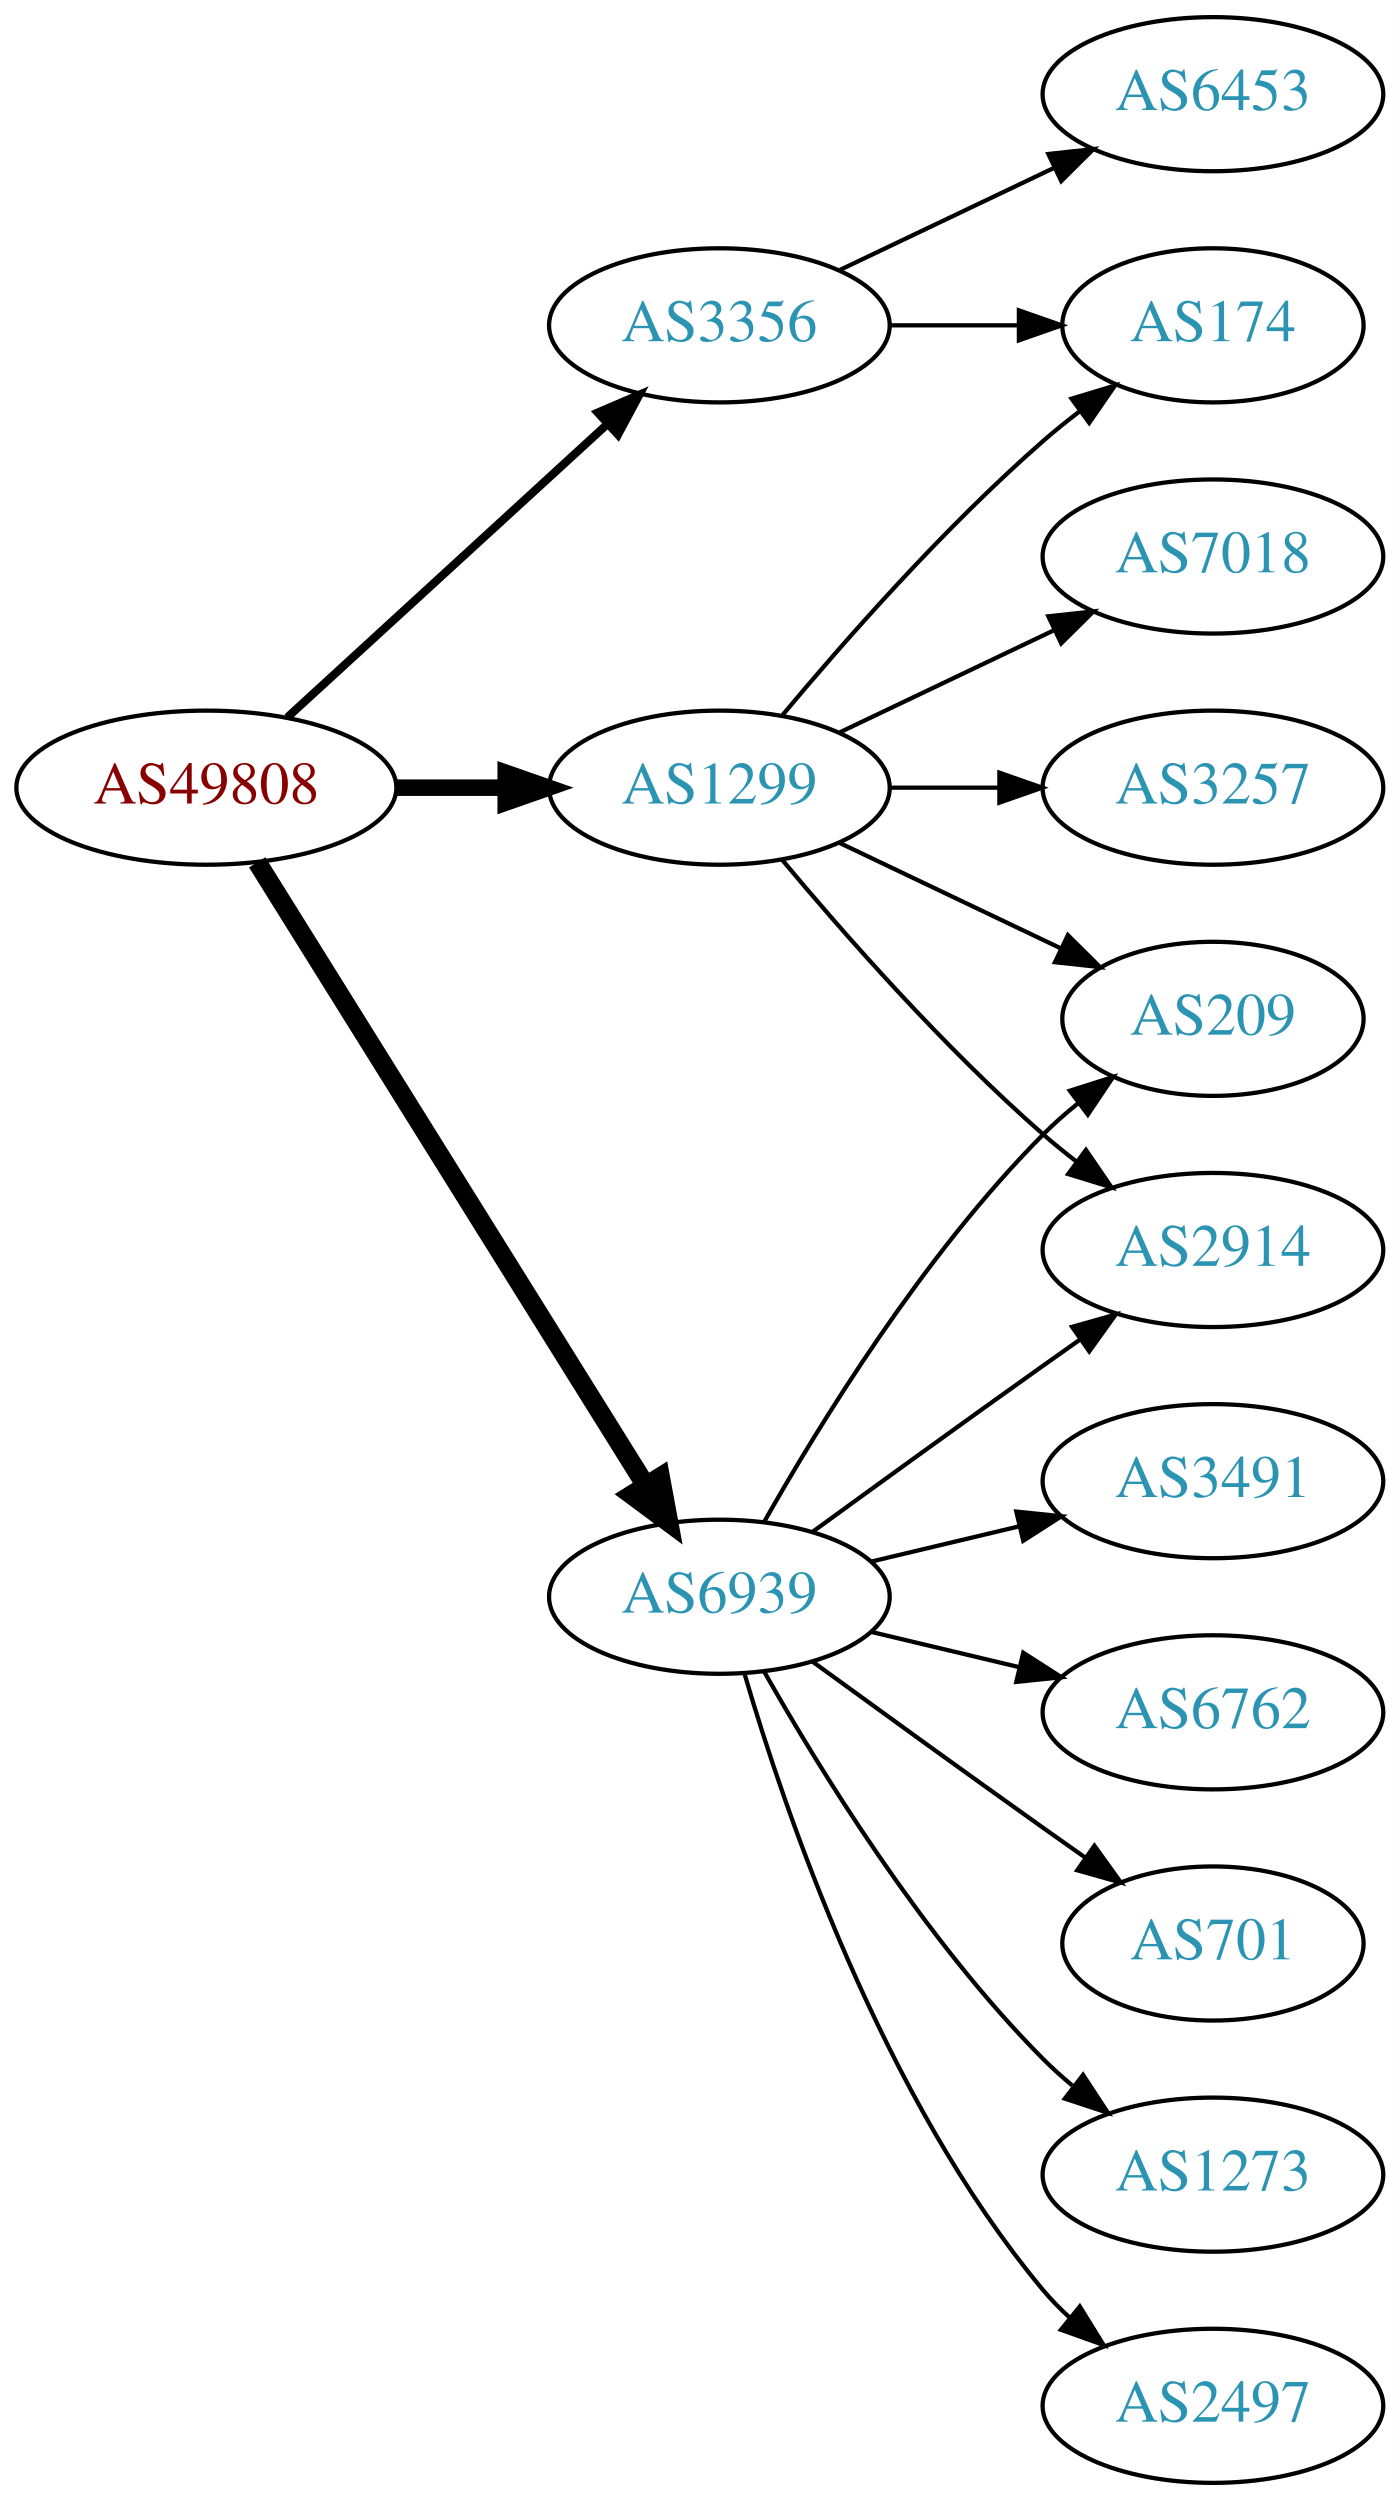
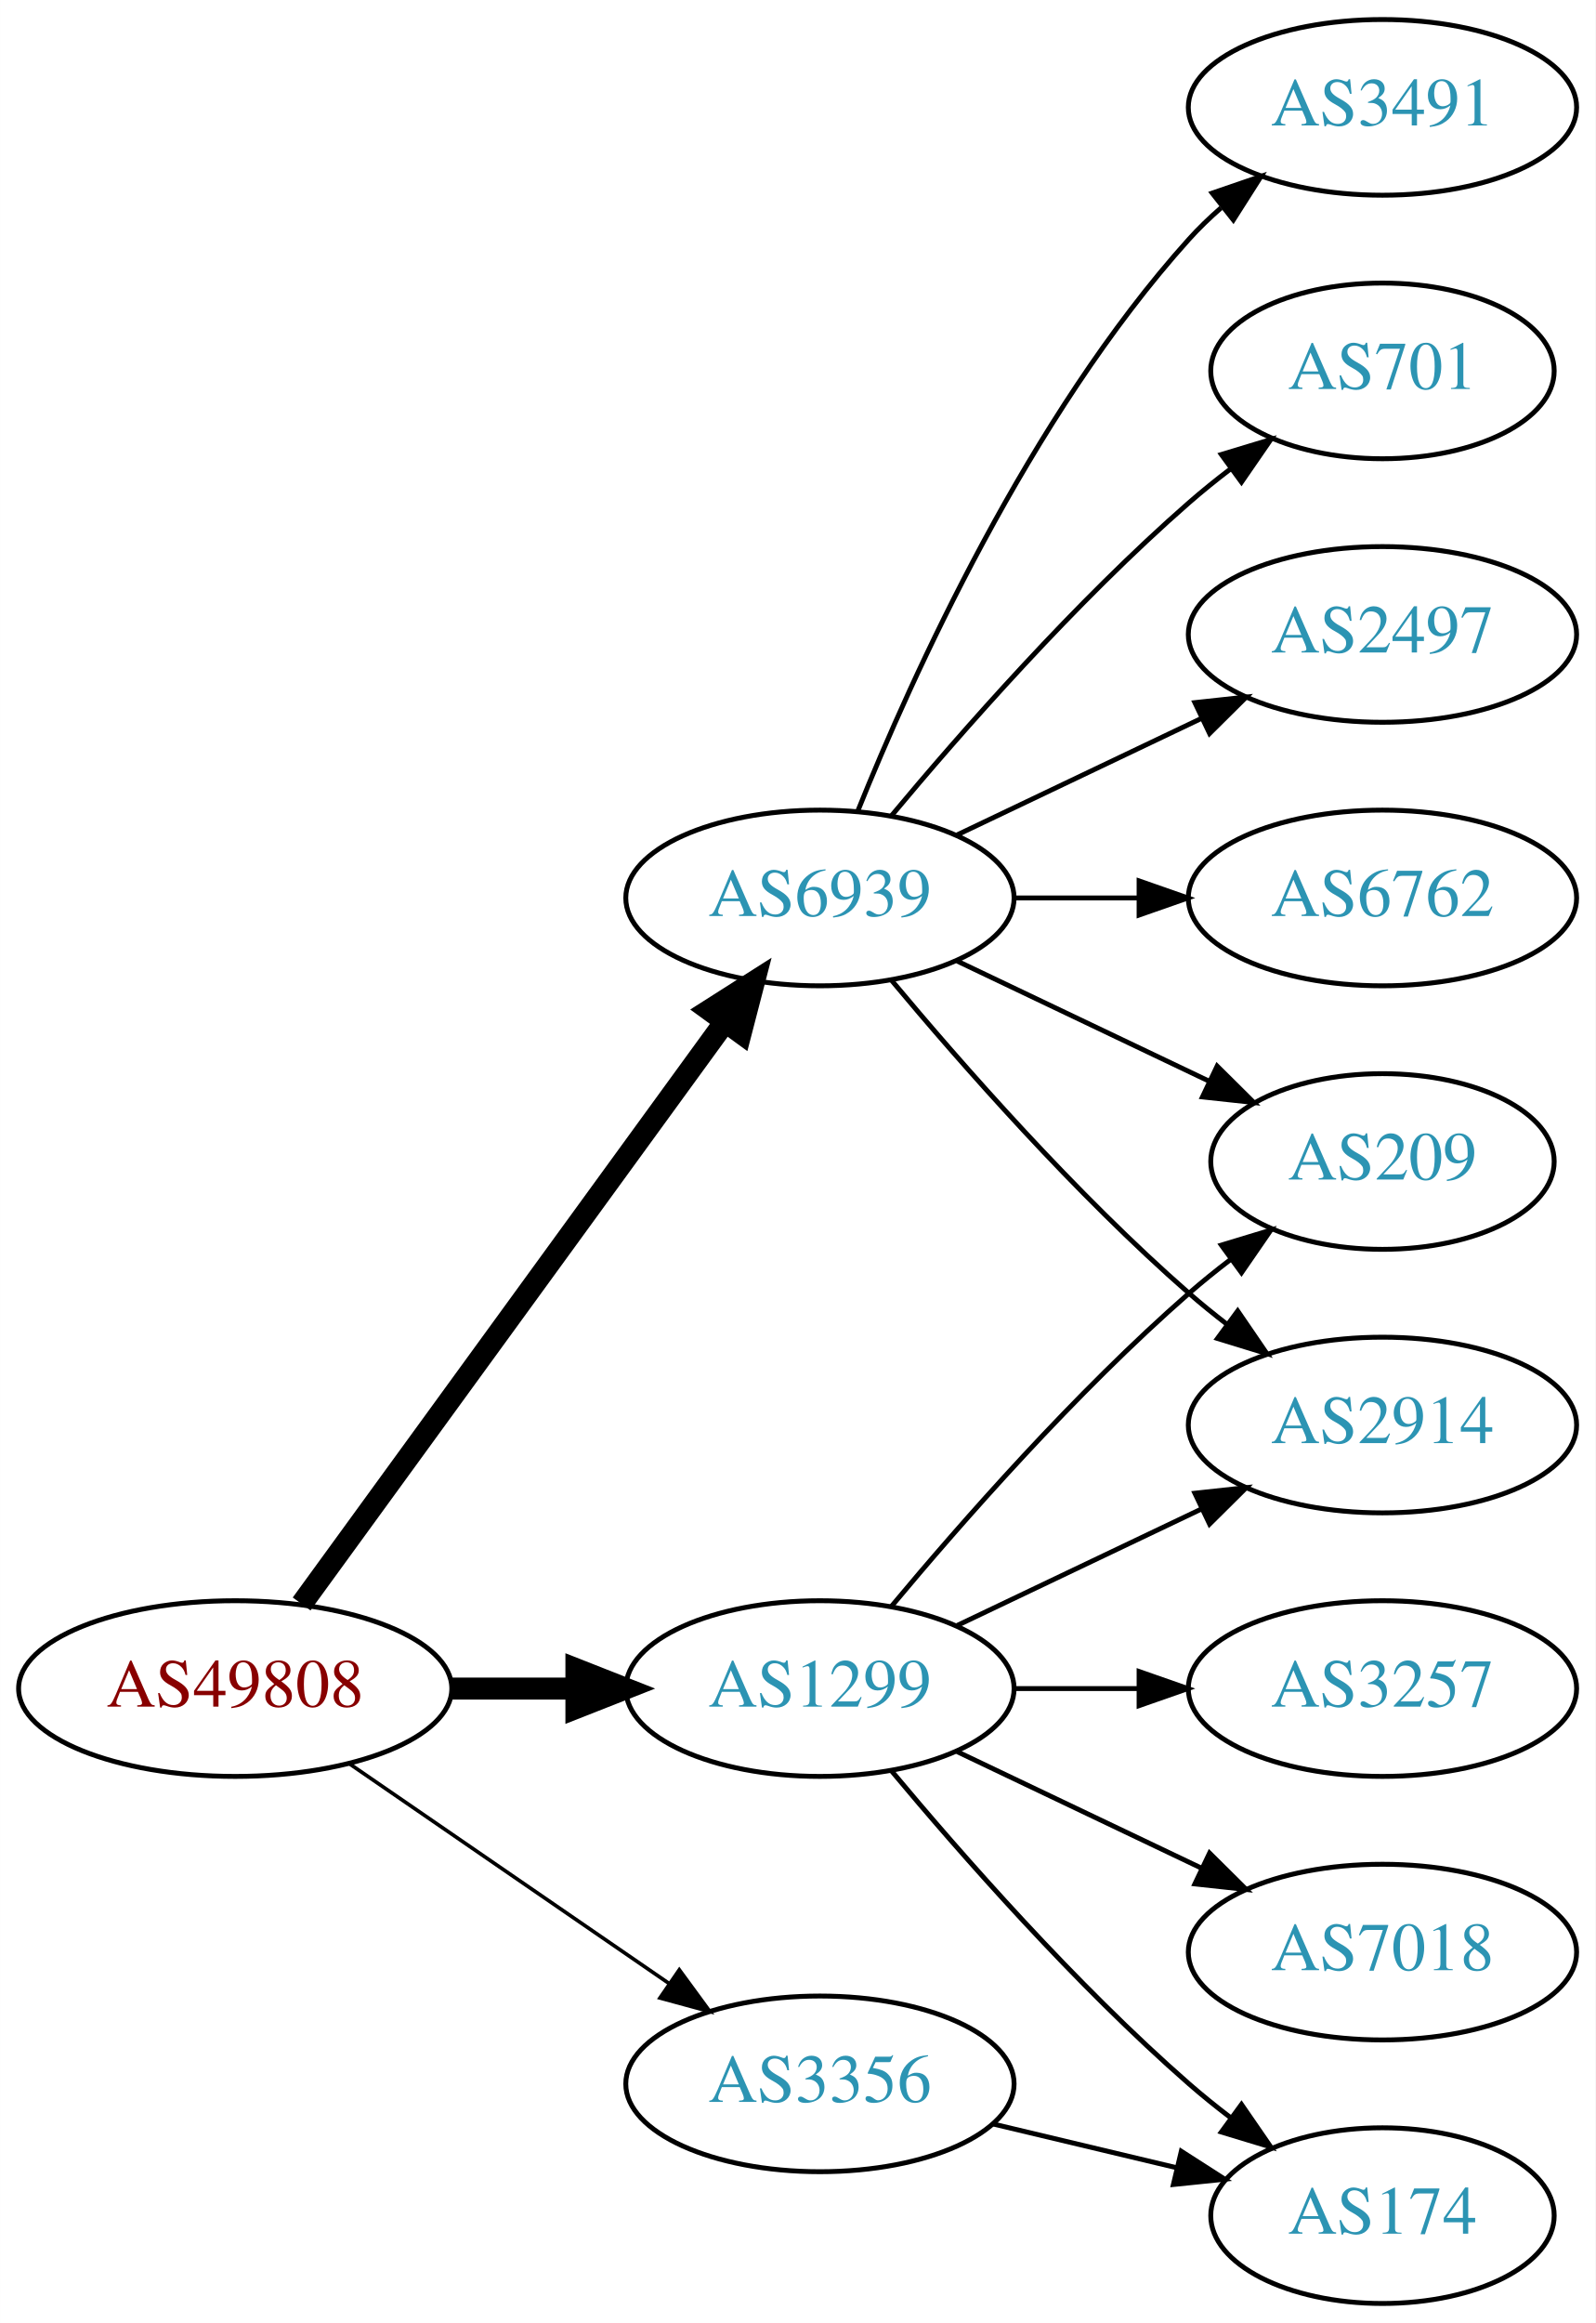
- <svg xmlns="http://www.w3.org/2000/svg" xmlns:xlink="http://www.w3.org/1999/xlink" width="327pt" height="584pt" viewBox="0.00 0.00 326.98 584.00">
-   <g id="graph0" class="graph" transform="scale(1 1) rotate(0) translate(4 580)">
-     <polygon fill="white" stroke="none" points="-4,4 -4,-580 322.978,-580 322.978,4 -4,4" />
+ <svg xmlns="http://www.w3.org/2000/svg" xmlns:xlink="http://www.w3.org/1999/xlink" width="327pt" height="476pt" viewBox="0.00 0.00 326.98 476.00">
+   <g id="graph0" class="graph" transform="scale(1 1) rotate(0) translate(4 472)">
+     <polygon fill="white" stroke="none" points="-4,4 -4,-472 322.978,-472 322.978,4 -4,4" />
    <g id="node1" class="node">
      <g id="a_node1">
        <a xlink:href="/asn/49808" xlink:title="AS49808 ~ POWERSPEED-AS [AT]">
-           <ellipse fill="#ffffff" stroke="black" cx="44.196" cy="-396" rx="44.393" ry="18" />
-           <text text-anchor="middle" x="44.196" y="-392.3" font-family="Times,serif" font-size="14.00" fill="#880000">AS49808</text>
+           <ellipse fill="#ffffff" stroke="black" cx="44.196" cy="-126" rx="44.393" ry="18" />
+           <text text-anchor="middle" x="44.196" y="-122.3" font-family="Times,serif" font-size="14.00" fill="#880000">AS49808</text>
        </a>
      </g>
    </g>
    <g id="node2" class="node">
      <g id="a_node2">
        <a xlink:href="/asn/1299" xlink:title="AS1299 ~ Telia Carrier [EU]">
-           <ellipse fill="#ffffff" stroke="black" cx="164.039" cy="-396" rx="39.794" ry="18" />
-           <text text-anchor="middle" x="164.039" y="-392.3" font-family="Times,serif" font-size="14.00" fill="#2c94b3">AS1299</text>
+           <ellipse fill="#ffffff" stroke="black" cx="164.039" cy="-126" rx="39.794" ry="18" />
+           <text text-anchor="middle" x="164.039" y="-122.3" font-family="Times,serif" font-size="14.00" fill="#2c94b3">AS1299</text>
        </a>
      </g>
    </g>
    <g id="edge1" class="edge">
-       <path fill="none" stroke="black" stroke-width="3.857" d="M88.407,-396C96.72,-396 105.482,-396 113.965,-396" />
-       <polygon fill="black" stroke="black" stroke-width="3.857" points="114.123,-399.5 124.123,-396 114.123,-392.5 114.123,-399.5" />
+       <path fill="none" stroke="black" stroke-width="4.5" d="M88.407,-126C96.72,-126 105.482,-126 113.965,-126" />
+       <polygon fill="black" stroke="black" stroke-width="4.5" points="114.123,-129.938 124.123,-126 114.123,-122.063 114.123,-129.938" />
    </g>
    <g id="node3" class="node">
      <g id="a_node3">
        <a xlink:href="/asn/3356" xlink:title="AS3356 ~ Level 3 Parent, LLC [US]">
-           <ellipse fill="#ffffff" stroke="black" cx="164.039" cy="-504" rx="39.794" ry="18" />
-           <text text-anchor="middle" x="164.039" y="-500.3" font-family="Times,serif" font-size="14.00" fill="#2c94b3">AS3356</text>
+           <ellipse fill="#ffffff" stroke="black" cx="164.039" cy="-45" rx="39.794" ry="18" />
+           <text text-anchor="middle" x="164.039" y="-41.3" font-family="Times,serif" font-size="14.00" fill="#2c94b3">AS3356</text>
        </a>
      </g>
    </g>
    <g id="edge2" class="edge">
-       <path fill="none" stroke="black" stroke-width="1.929" d="M63.094,-412.403C83.022,-430.667 115.38,-460.322 137.857,-480.921" />
-       <polygon fill="black" stroke="black" stroke-width="1.929" points="135.622,-483.62 145.359,-487.797 140.351,-478.46 135.622,-483.62" />
+       <path fill="none" stroke="black" stroke-width="0.75" d="M67.639,-110.574C86.22,-97.802 112.781,-79.545 133.161,-65.537" />
+       <polygon fill="black" stroke="black" stroke-width="0.75" points="135.216,-68.371 141.475,-59.822 131.251,-62.602 135.216,-68.371" />
    </g>
    <g id="node4" class="node">
      <g id="a_node4">
        <a xlink:href="/asn/6939" xlink:title="AS6939 ~ Hurricane Electric LLC [US]">
-           <ellipse fill="#ffffff" stroke="black" cx="164.039" cy="-207" rx="39.794" ry="18" />
-           <text text-anchor="middle" x="164.039" y="-203.3" font-family="Times,serif" font-size="14.00" fill="#2c94b3">AS6939</text>
+           <ellipse fill="#ffffff" stroke="black" cx="164.039" cy="-288" rx="39.794" ry="18" />
+           <text text-anchor="middle" x="164.039" y="-284.3" font-family="Times,serif" font-size="14.00" fill="#2c94b3">AS6939</text>
        </a>
      </g>
    </g>
    <g id="edge3" class="edge">
-       <path fill="none" stroke="black" stroke-width="4.5" d="M56.071,-378.558C76.855,-345.225 122.315,-272.314 146.744,-233.134" />
-       <polygon fill="black" stroke="black" stroke-width="4.5" points="150.24,-234.969 152.19,-224.4 143.558,-230.802 150.24,-234.969" />
+       <path fill="none" stroke="black" stroke-width="4.5" d="M57.807,-143.337C78.628,-171.96 120.29,-229.233 144.479,-262.486" />
+       <polygon fill="black" stroke="black" stroke-width="4.5" points="141.451,-265.017 150.518,-270.788 147.82,-260.385 141.451,-265.017" />
    </g>
    <g id="node5" class="node">
      <g id="a_node5">
-         <a xlink:href="/asn/174" xlink:title="AS174 ~ Cogent Communications [US]">
-           <ellipse fill="#ffffff" stroke="black" cx="279.332" cy="-504" rx="35.194" ry="18" />
-           <text text-anchor="middle" x="279.332" y="-500.3" font-family="Times,serif" font-size="14.00" fill="#2c94b3">AS174</text>
+         <a xlink:href="/asn/2914" xlink:title="AS2914 ~ NTT America, Inc. [US]">
+           <ellipse fill="#ffffff" stroke="black" cx="279.332" cy="-180" rx="39.794" ry="18" />
+           <text text-anchor="middle" x="279.332" y="-176.3" font-family="Times,serif" font-size="14.00" fill="#2c94b3">AS2914</text>
        </a>
      </g>
    </g>
    <g id="edge4" class="edge">
-       <path fill="none" stroke="black" d="M178.669,-412.817C192.951,-429.929 216.498,-456.745 239.685,-477 242.355,-479.332 245.228,-481.648 248.158,-483.886" />
-       <polygon fill="black" stroke="black" points="246.309,-486.87 256.449,-489.939 250.436,-481.216 246.309,-486.87" />
+       <path fill="none" stroke="black" d="M192.175,-138.934C207.169,-146.081 225.99,-155.052 242.213,-162.785" />
+       <polygon fill="black" stroke="black" points="240.884,-166.028 251.417,-167.171 243.895,-159.709 240.884,-166.028" />
    </g>
    <g id="node6" class="node">
      <g id="a_node6">
-         <a xlink:href="/asn/3257" xlink:title="AS3257 ~ GTT [DE]">
-           <ellipse fill="#ffffff" stroke="black" cx="279.332" cy="-396" rx="39.794" ry="18" />
-           <text text-anchor="middle" x="279.332" y="-392.3" font-family="Times,serif" font-size="14.00" fill="#2c94b3">AS3257</text>
+         <a xlink:href="/asn/174" xlink:title="AS174 ~ Cogent Communications [US]">
+           <ellipse fill="#ffffff" stroke="black" cx="279.332" cy="-18" rx="35.194" ry="18" />
+           <text text-anchor="middle" x="279.332" y="-14.3" font-family="Times,serif" font-size="14.00" fill="#2c94b3">AS174</text>
        </a>
      </g>
    </g>
    <g id="edge5" class="edge">
-       <path fill="none" stroke="black" d="M203.711,-396C211.914,-396 220.678,-396 229.21,-396" />
-       <polygon fill="black" stroke="black" points="229.449,-399.5 239.449,-396 229.449,-392.5 229.449,-399.5" />
+       <path fill="none" stroke="black" d="M178.669,-109.183C192.951,-92.071 216.498,-65.255 239.685,-45 242.355,-42.668 245.228,-40.352 248.158,-38.114" />
+       <polygon fill="black" stroke="black" points="250.436,-40.784 256.449,-32.061 246.309,-35.13 250.436,-40.784" />
    </g>
    <g id="node7" class="node">
      <g id="a_node7">
-         <a xlink:href="/asn/2914" xlink:title="AS2914 ~ NTT America, Inc. [US]">
-           <ellipse fill="#ffffff" stroke="black" cx="279.332" cy="-288" rx="39.794" ry="18" />
-           <text text-anchor="middle" x="279.332" y="-284.3" font-family="Times,serif" font-size="14.00" fill="#2c94b3">AS2914</text>
+         <a xlink:href="/asn/209" xlink:title="AS209 ~ CenturyLink Communications, LLC [US]">
+           <ellipse fill="#ffffff" stroke="black" cx="279.332" cy="-234" rx="35.194" ry="18" />
+           <text text-anchor="middle" x="279.332" y="-230.3" font-family="Times,serif" font-size="14.00" fill="#2c94b3">AS209</text>
        </a>
      </g>
    </g>
    <g id="edge6" class="edge">
-       <path fill="none" stroke="black" d="M178.669,-379.183C192.951,-362.071 216.498,-335.255 239.685,-315 242.151,-312.846 244.789,-310.706 247.487,-308.628" />
-       <polygon fill="black" stroke="black" points="249.66,-311.375 255.641,-302.63 245.512,-305.736 249.66,-311.375" />
+       <path fill="none" stroke="black" d="M178.669,-142.817C192.951,-159.929 216.498,-186.745 239.685,-207 242.355,-209.332 245.228,-211.648 248.158,-213.886" />
+       <polygon fill="black" stroke="black" points="246.309,-216.87 256.449,-219.939 250.436,-211.216 246.309,-216.87" />
    </g>
    <g id="node8" class="node">
      <g id="a_node8">
        <a xlink:href="/asn/7018" xlink:title="AS7018 ~ AT&amp;T Services, Inc. [US]">
-           <ellipse fill="#ffffff" stroke="black" cx="279.332" cy="-450" rx="39.794" ry="18" />
-           <text text-anchor="middle" x="279.332" y="-446.3" font-family="Times,serif" font-size="14.00" fill="#2c94b3">AS7018</text>
+           <ellipse fill="#ffffff" stroke="black" cx="279.332" cy="-72" rx="39.794" ry="18" />
+           <text text-anchor="middle" x="279.332" y="-68.3" font-family="Times,serif" font-size="14.00" fill="#2c94b3">AS7018</text>
        </a>
      </g>
    </g>
    <g id="edge7" class="edge">
-       <path fill="none" stroke="black" d="M192.175,-408.934C207.169,-416.081 225.99,-425.052 242.213,-432.785" />
-       <polygon fill="black" stroke="black" points="240.884,-436.028 251.417,-437.171 243.895,-429.709 240.884,-436.028" />
+       <path fill="none" stroke="black" d="M192.175,-113.066C207.169,-105.919 225.99,-96.948 242.213,-89.215" />
+       <polygon fill="black" stroke="black" points="243.895,-92.291 251.417,-84.829 240.884,-85.972 243.895,-92.291" />
    </g>
    <g id="node9" class="node">
      <g id="a_node9">
-         <a xlink:href="/asn/209" xlink:title="AS209 ~ CenturyLink Communications, LLC [US]">
-           <ellipse fill="#ffffff" stroke="black" cx="279.332" cy="-342" rx="35.194" ry="18" />
-           <text text-anchor="middle" x="279.332" y="-338.3" font-family="Times,serif" font-size="14.00" fill="#2c94b3">AS209</text>
+         <a xlink:href="/asn/3257" xlink:title="AS3257 ~ GTT [DE]">
+           <ellipse fill="#ffffff" stroke="black" cx="279.332" cy="-126" rx="39.794" ry="18" />
+           <text text-anchor="middle" x="279.332" y="-122.3" font-family="Times,serif" font-size="14.00" fill="#2c94b3">AS3257</text>
        </a>
      </g>
    </g>
    <g id="edge8" class="edge">
-       <path fill="none" stroke="black" d="M192.175,-383.066C207.607,-375.71 227.092,-366.423 243.628,-358.541" />
-       <polygon fill="black" stroke="black" points="245.448,-361.551 252.969,-354.089 242.436,-355.232 245.448,-361.551" />
+       <path fill="none" stroke="black" d="M203.711,-126C211.914,-126 220.678,-126 229.21,-126" />
+       <polygon fill="black" stroke="black" points="229.449,-129.5 239.449,-126 229.449,-122.5 229.449,-129.5" />
    </g>
    <g id="edge9" class="edge">
-       <path fill="none" stroke="black" d="M203.711,-504C213.416,-504 223.907,-504 233.87,-504" />
-       <polygon fill="black" stroke="black" points="234.006,-507.5 244.006,-504 234.006,-500.5 234.006,-507.5" />
+       <path fill="none" stroke="black" d="M199.646,-36.752C211.44,-33.941 224.745,-30.771 237.013,-27.847" />
+       <polygon fill="black" stroke="black" points="238.101,-31.186 247.018,-25.463 236.479,-24.377 238.101,-31.186" />
+     </g>
+     <g id="edge15" class="edge">
+       <path fill="none" stroke="black" d="M178.669,-271.183C192.951,-254.071 216.498,-227.255 239.685,-207 242.151,-204.846 244.789,-202.706 247.487,-200.628" />
+       <polygon fill="black" stroke="black" points="249.66,-203.375 255.641,-194.63 245.512,-197.736 249.66,-203.375" />
+     </g>
+     <g id="edge13" class="edge">
+       <path fill="none" stroke="black" d="M192.175,-275.066C207.607,-267.71 227.092,-258.423 243.628,-250.541" />
+       <polygon fill="black" stroke="black" points="245.448,-253.551 252.969,-246.089 242.436,-247.232 245.448,-253.551" />
    </g>
    <g id="node10" class="node">
      <g id="a_node10">
-         <a xlink:href="/asn/6453" xlink:title="AS6453 ~ TATA COMMUNICATIONS (AMERICA) INC [US]">
-           <ellipse fill="#ffffff" stroke="black" cx="279.332" cy="-558" rx="39.794" ry="18" />
-           <text text-anchor="middle" x="279.332" y="-554.3" font-family="Times,serif" font-size="14.00" fill="#2c94b3">AS6453</text>
+         <a xlink:href="/asn/6762" xlink:title="AS6762 ~ TELECOM ITALIA SPARKLE S.p.A. [IT]">
+           <ellipse fill="#ffffff" stroke="black" cx="279.332" cy="-288" rx="39.794" ry="18" />
+           <text text-anchor="middle" x="279.332" y="-284.3" font-family="Times,serif" font-size="14.00" fill="#2c94b3">AS6762</text>
        </a>
      </g>
    </g>
    <g id="edge10" class="edge">
-       <path fill="none" stroke="black" d="M192.175,-516.934C207.169,-524.081 225.99,-533.052 242.213,-540.785" />
-       <polygon fill="black" stroke="black" points="240.884,-544.028 251.417,-545.171 243.895,-537.709 240.884,-544.028" />
-     </g>
-     <g id="edge12" class="edge">
-       <path fill="none" stroke="black" d="M185.887,-222.222C200.821,-233.091 221.435,-248.025 239.685,-261 242.506,-263.005 245.449,-265.085 248.397,-267.159" />
-       <polygon fill="black" stroke="black" points="246.424,-270.05 256.621,-272.926 250.443,-264.319 246.424,-270.05" />
-     </g>
-     <g id="edge11" class="edge">
-       <path fill="none" stroke="black" d="M174.498,-224.49C187.28,-247.096 211.712,-286.886 239.685,-315 242.185,-317.513 244.946,-319.949 247.807,-322.261" />
-       <polygon fill="black" stroke="black" points="245.905,-325.21 256.004,-328.413 250.108,-319.611 245.905,-325.21" />
+       <path fill="none" stroke="black" d="M203.711,-288C211.914,-288 220.678,-288 229.21,-288" />
+       <polygon fill="black" stroke="black" points="229.449,-291.5 239.449,-288 229.449,-284.5 229.449,-291.5" />
    </g>
    <g id="node11" class="node">
      <g id="a_node11">
-         <a xlink:href="/asn/1273" xlink:title="AS1273 ~ Vodafone Group PLC [EU]">
-           <ellipse fill="#ffffff" stroke="black" cx="279.332" cy="-72" rx="39.794" ry="18" />
-           <text text-anchor="middle" x="279.332" y="-68.3" font-family="Times,serif" font-size="14.00" fill="#2c94b3">AS1273</text>
+         <a xlink:href="/asn/3491" xlink:title="AS3491 ~ PCCW Global, Inc. [US]">
+           <ellipse fill="#ffffff" stroke="black" cx="279.332" cy="-450" rx="39.794" ry="18" />
+           <text text-anchor="middle" x="279.332" y="-446.3" font-family="Times,serif" font-size="14.00" fill="#2c94b3">AS3491</text>
        </a>
      </g>
    </g>
-     <g id="edge13" class="edge">
-       <path fill="none" stroke="black" d="M174.498,-189.51C187.28,-166.904 211.712,-127.114 239.685,-99 241.796,-96.879 244.092,-94.812 246.477,-92.829" />
-       <polygon fill="black" stroke="black" points="248.993,-95.31 254.793,-86.444 244.73,-89.758 248.993,-95.31" />
+     <g id="edge11" class="edge">
+       <path fill="none" stroke="black" d="M171.786,-305.787C182.837,-333.243 206.891,-386.578 239.685,-423 241.688,-425.224 243.906,-427.363 246.239,-429.397" />
+       <polygon fill="black" stroke="black" points="244.437,-432.433 254.458,-435.873 248.769,-426.935 244.437,-432.433" />
    </g>
    <g id="node12" class="node">
      <g id="a_node12">
+         <a xlink:href="/asn/701" xlink:title="AS701 ~ UUNET [US]">
+           <ellipse fill="#ffffff" stroke="black" cx="279.332" cy="-396" rx="35.194" ry="18" />
+           <text text-anchor="middle" x="279.332" y="-392.3" font-family="Times,serif" font-size="14.00" fill="#2c94b3">AS701</text>
+         </a>
+       </g>
+     </g>
+     <g id="edge12" class="edge">
+       <path fill="none" stroke="black" d="M178.669,-304.817C192.951,-321.929 216.498,-348.745 239.685,-369 242.355,-371.332 245.228,-373.648 248.158,-375.886" />
+       <polygon fill="black" stroke="black" points="246.309,-378.87 256.449,-381.939 250.436,-373.216 246.309,-378.87" />
+     </g>
+     <g id="node13" class="node">
+       <g id="a_node13">
        <a xlink:href="/asn/2497" xlink:title="AS2497 ~ Internet Initiative Japan Inc. [JP]">
-           <ellipse fill="#ffffff" stroke="black" cx="279.332" cy="-18" rx="39.794" ry="18" />
-           <text text-anchor="middle" x="279.332" y="-14.3" font-family="Times,serif" font-size="14.00" fill="#2c94b3">AS2497</text>
+           <ellipse fill="#ffffff" stroke="black" cx="279.332" cy="-342" rx="39.794" ry="18" />
+           <text text-anchor="middle" x="279.332" y="-338.3" font-family="Times,serif" font-size="14.00" fill="#2c94b3">AS2497</text>
        </a>
      </g>
    </g>
    <g id="edge14" class="edge">
-       <path fill="none" stroke="black" d="M169.913,-188.998C179.227,-157.156 202.043,-90.019 239.685,-45 241.555,-42.763 243.654,-40.626 245.88,-38.604" />
-       <polygon fill="black" stroke="black" points="248.227,-41.208 253.799,-32.196 243.823,-35.766 248.227,-41.208" />
-     </g>
-     <g id="node13" class="node">
-       <g id="a_node13">
-         <a xlink:href="/asn/3491" xlink:title="AS3491 ~ PCCW Global, Inc. [US]">
-           <ellipse fill="#ffffff" stroke="black" cx="279.332" cy="-234" rx="39.794" ry="18" />
-           <text text-anchor="middle" x="279.332" y="-230.3" font-family="Times,serif" font-size="14.00" fill="#2c94b3">AS3491</text>
-         </a>
-       </g>
-     </g>
-     <g id="edge15" class="edge">
-       <path fill="none" stroke="black" d="M199.646,-215.248C210.517,-217.838 222.671,-220.735 234.114,-223.462" />
-       <polygon fill="black" stroke="black" points="233.397,-226.889 243.936,-225.803 235.02,-220.08 233.397,-226.889" />
-     </g>
-     <g id="node14" class="node">
-       <g id="a_node14">
-         <a xlink:href="/asn/6762" xlink:title="AS6762 ~ TELECOM ITALIA SPARKLE S.p.A. [IT]">
-           <ellipse fill="#ffffff" stroke="black" cx="279.332" cy="-180" rx="39.794" ry="18" />
-           <text text-anchor="middle" x="279.332" y="-176.3" font-family="Times,serif" font-size="14.00" fill="#2c94b3">AS6762</text>
-         </a>
-       </g>
-     </g>
-     <g id="edge16" class="edge">
-       <path fill="none" stroke="black" d="M199.646,-198.752C210.517,-196.162 222.671,-193.265 234.114,-190.538" />
-       <polygon fill="black" stroke="black" points="235.02,-193.92 243.936,-188.197 233.397,-187.111 235.02,-193.92" />
-     </g>
-     <g id="node15" class="node">
-       <g id="a_node15">
-         <a xlink:href="/asn/701" xlink:title="AS701 ~ UUNET [US]">
-           <ellipse fill="#ffffff" stroke="black" cx="279.332" cy="-126" rx="35.194" ry="18" />
-           <text text-anchor="middle" x="279.332" y="-122.3" font-family="Times,serif" font-size="14.00" fill="#2c94b3">AS701</text>
-         </a>
-       </g>
-     </g>
-     <g id="edge17" class="edge">
-       <path fill="none" stroke="black" d="M185.887,-191.778C200.821,-180.909 221.435,-165.975 239.685,-153 242.895,-150.718 246.264,-148.339 249.619,-145.982" />
-       <polygon fill="black" stroke="black" points="251.647,-148.834 257.83,-140.23 247.631,-143.101 251.647,-148.834" />
+       <path fill="none" stroke="black" d="M192.175,-300.934C207.169,-308.081 225.99,-317.052 242.213,-324.785" />
+       <polygon fill="black" stroke="black" points="240.884,-328.028 251.417,-329.171 243.895,-321.709 240.884,-328.028" />
    </g>
  </g>
</svg>
